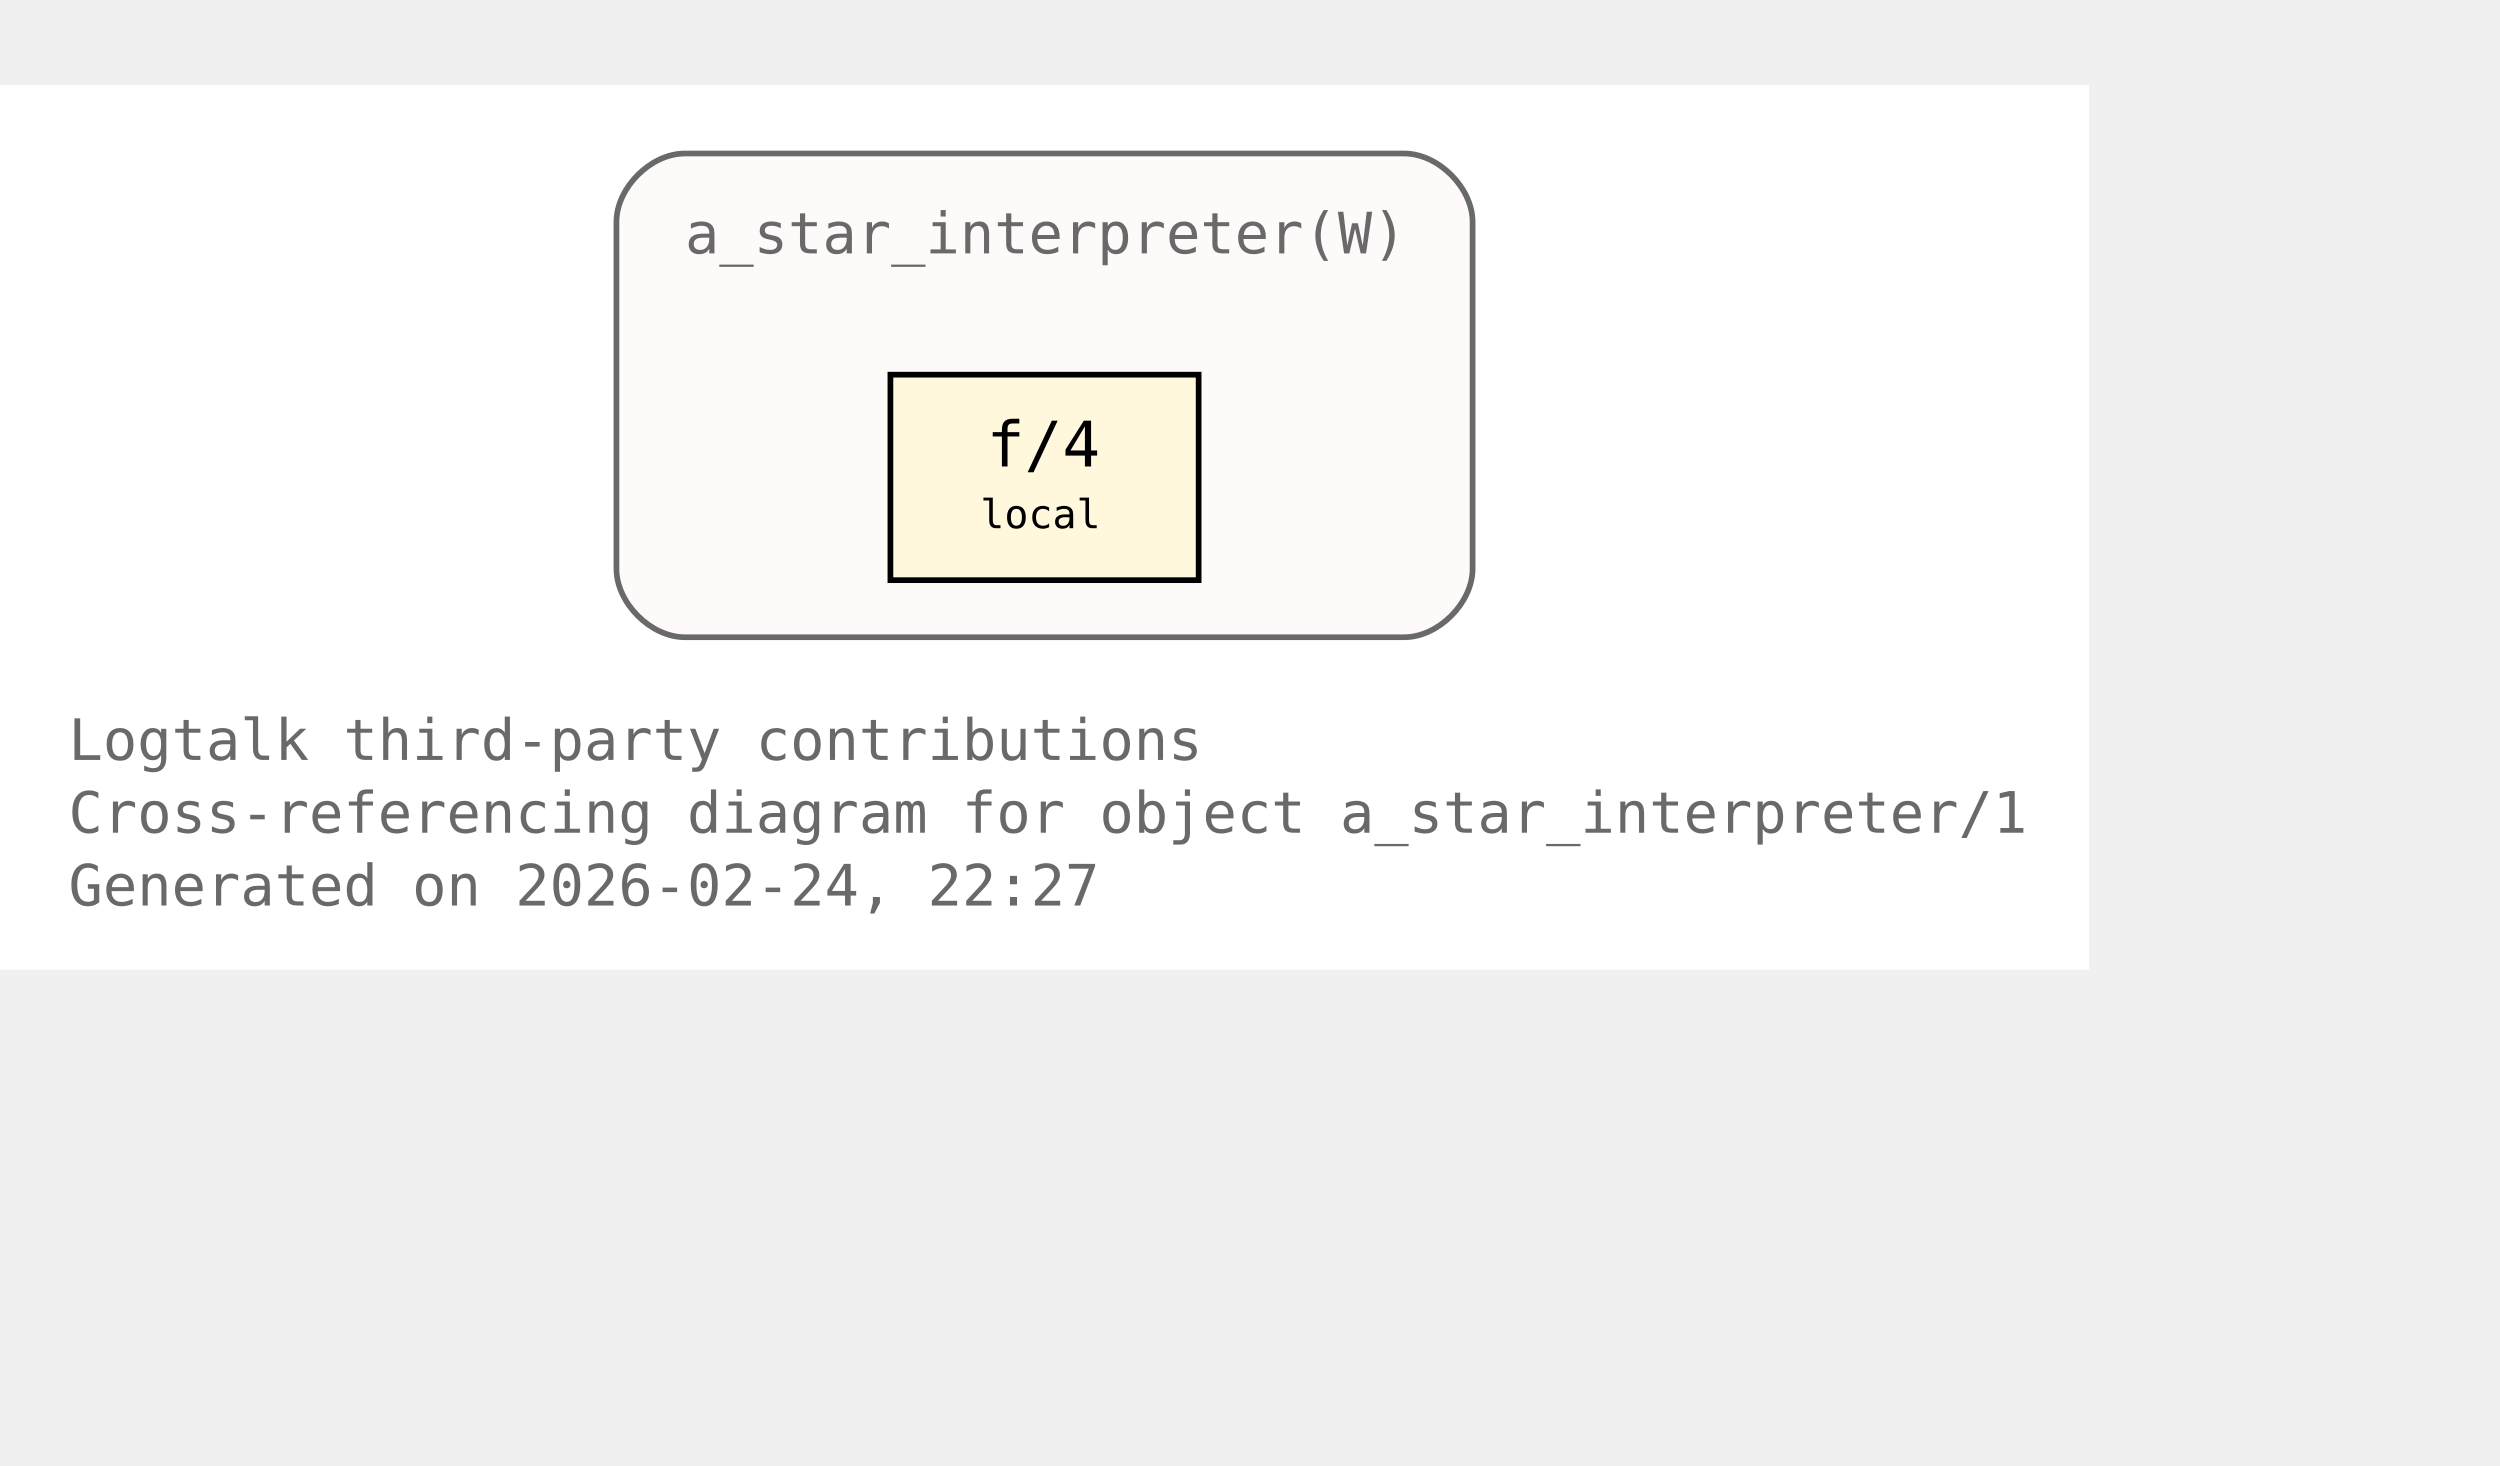
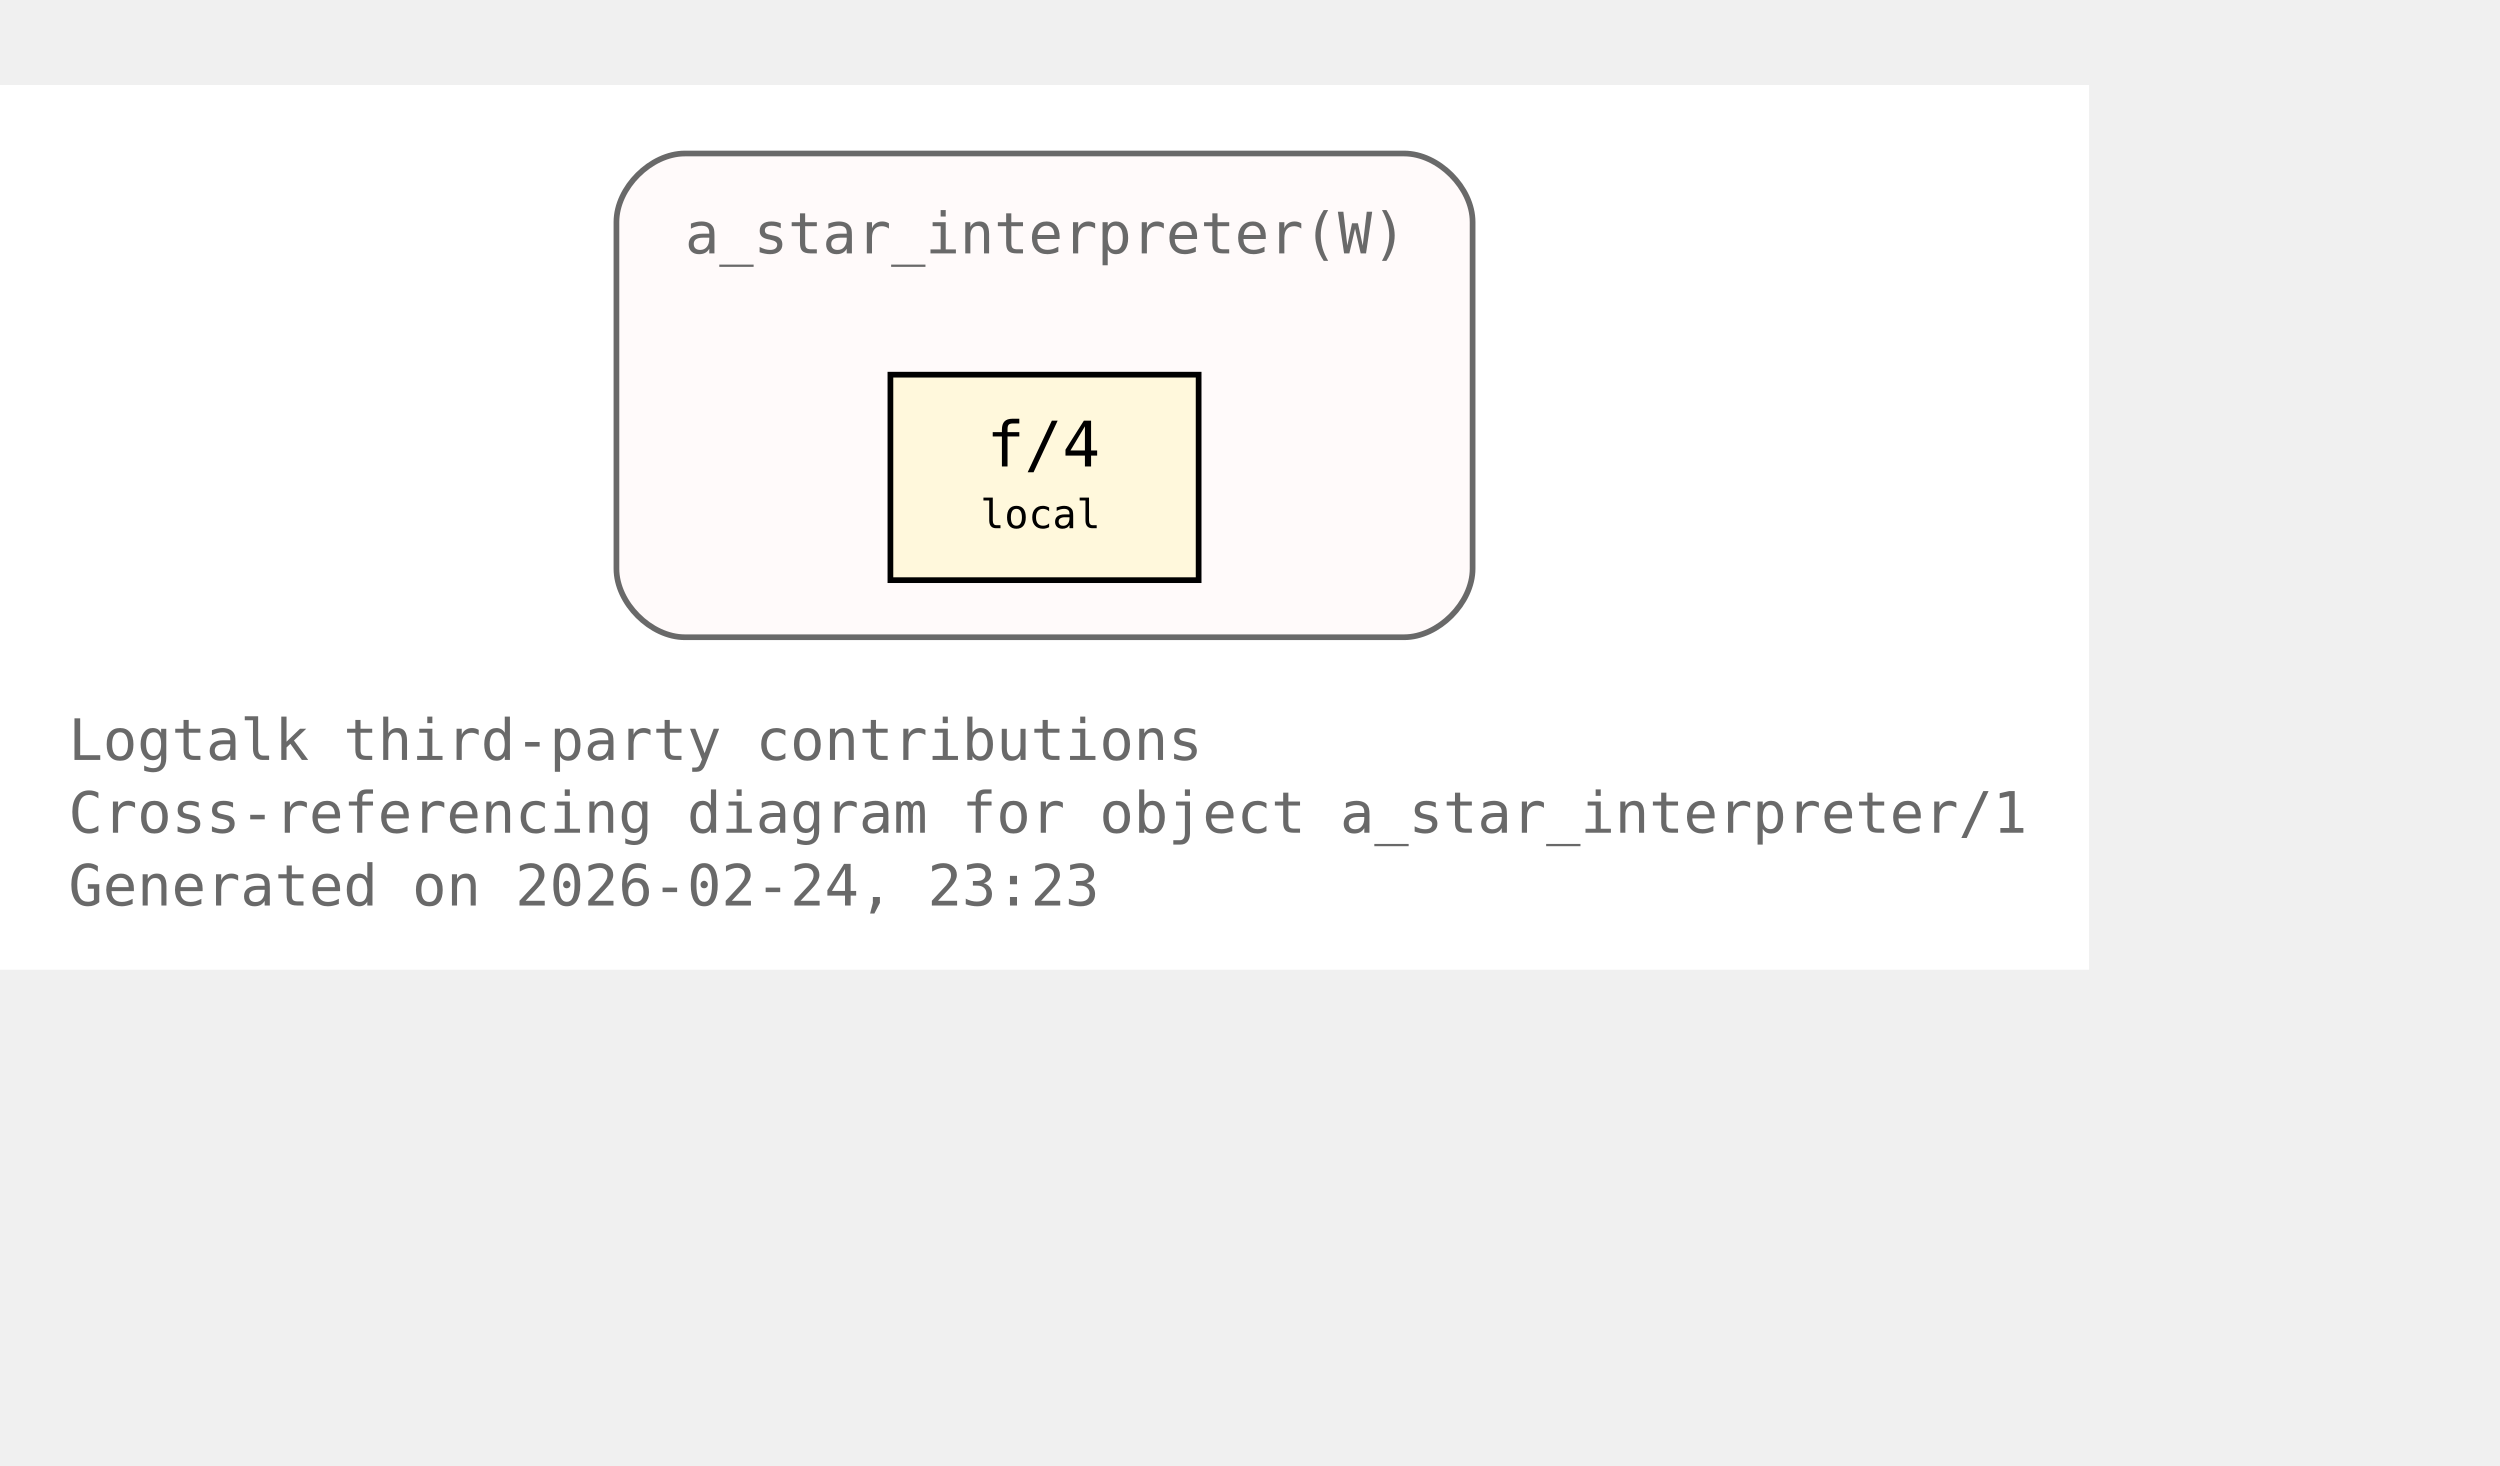
<svg xmlns="http://www.w3.org/2000/svg" xmlns:xlink="http://www.w3.org/1999/xlink" width="510pt" height="299pt" viewBox="72.00 72.00 438.00 227.00">
  <g id="graph0" class="graph" transform="scale(1 1) rotate(0) translate(76 223)">
    <polygon fill="white" stroke="none" points="-4,4 -4,-151 362,-151 362,4 -4,4" />
    <text xml:space="preserve" text-anchor="start" x="8" y="-32.75" font-family="Monospace" font-size="10.00" fill="dimgray">Logtalk third-party contributions</text>
    <text xml:space="preserve" text-anchor="start" x="8" y="-20" font-family="Monospace" font-size="10.00" fill="dimgray">Cross-referencing diagram for object a_star_interpreter/1</text>
-     <text xml:space="preserve" text-anchor="start" x="8" y="-7.25" font-family="Monospace" font-size="10.00" fill="dimgray">Generated on 2026-02-24, 22:27</text>
+     <text xml:space="preserve" text-anchor="start" x="8" y="-7.25" font-family="Monospace" font-size="10.00" fill="dimgray">Generated on 2026-02-24, 23:23</text>
    <g id="clust1" class="cluster">
      <g id="a_clust1">
        <a xlink:title="a_star_interpreter(W)">
          <path fill="snow" stroke="dimgray" d="M116,-54.25C116,-54.25 242,-54.25 242,-54.25 248,-54.25 254,-60.25 254,-66.25 254,-66.25 254,-127 254,-127 254,-133 248,-139 242,-139 242,-139 116,-139 116,-139 110,-139 104,-133 104,-127 104,-127 104,-66.25 104,-66.25 104,-60.25 110,-54.25 116,-54.25" />
          <g id="a_clust1_0">
-             <a xlink:href="https://github.com/LogtalkDotOrg/logtalk3/tree/2760415c44dd11b226ff16896a1c17925a972851/contributions/verdi_neruda/a_star_interpreter.lgt#L35" xlink:title="https://github.com/LogtalkDotOrg/logtalk3/tree/2760415c44dd11b226ff16896a1c17925a972851/contributions/verdi_neruda/a_star_interpreter.lgt#L35">
+             <a xlink:href="https://github.com/LogtalkDotOrg/logtalk3/tree/5ab23feebd9d2f1fd12bfc5a697de262956bc78b/contributions/verdi_neruda/a_star_interpreter.lgt#L35" xlink:title="https://github.com/LogtalkDotOrg/logtalk3/tree/5ab23feebd9d2f1fd12bfc5a697de262956bc78b/contributions/verdi_neruda/a_star_interpreter.lgt#L35">
              <text xml:space="preserve" text-anchor="start" x="116" y="-121.5" font-family="Monospace" font-size="10.00" fill="dimgray">a_star_interpreter(W)</text>
            </a>
          </g>
        </a>
      </g>
    </g>
    <g id="node1" class="node">
      <polygon fill="cornsilk" stroke="black" points="206,-100.25 152,-100.25 152,-64.25 206,-64.25 206,-100.25" />
      <text xml:space="preserve" text-anchor="start" x="162.5" y="-84.95" font-family="Monospace" font-size="9.00"> </text>
      <g id="a_node1_1">
-         <a xlink:href="https://github.com/LogtalkDotOrg/logtalk3/tree/2760415c44dd11b226ff16896a1c17925a972851/contributions/verdi_neruda/a_star_interpreter.lgt#L46" xlink:title="https://github.com/LogtalkDotOrg/logtalk3/tree/2760415c44dd11b226ff16896a1c17925a972851/contributions/verdi_neruda/a_star_interpreter.lgt#L46">
+         <a xlink:href="https://github.com/LogtalkDotOrg/logtalk3/tree/5ab23feebd9d2f1fd12bfc5a697de262956bc78b/contributions/verdi_neruda/a_star_interpreter.lgt#L46" xlink:title="https://github.com/LogtalkDotOrg/logtalk3/tree/5ab23feebd9d2f1fd12bfc5a697de262956bc78b/contributions/verdi_neruda/a_star_interpreter.lgt#L46">
          <text xml:space="preserve" text-anchor="start" x="168.88" y="-84.17" font-family="Monospace" font-size="11.00">f/4</text>
        </a>
      </g>
      <text xml:space="preserve" text-anchor="start" x="190.25" y="-84.95" font-family="Monospace" font-size="9.00"> </text>
      <text xml:space="preserve" text-anchor="start" x="162.5" y="-72.58" font-family="Monospace" font-size="9.00"> </text>
      <text xml:space="preserve" text-anchor="start" x="167.75" y="-73.35" font-family="Monospace" font-size="7.00">local</text>
      <text xml:space="preserve" text-anchor="start" x="190.25" y="-72.58" font-family="Monospace" font-size="9.00"> </text>
    </g>
  </g>
</svg>
